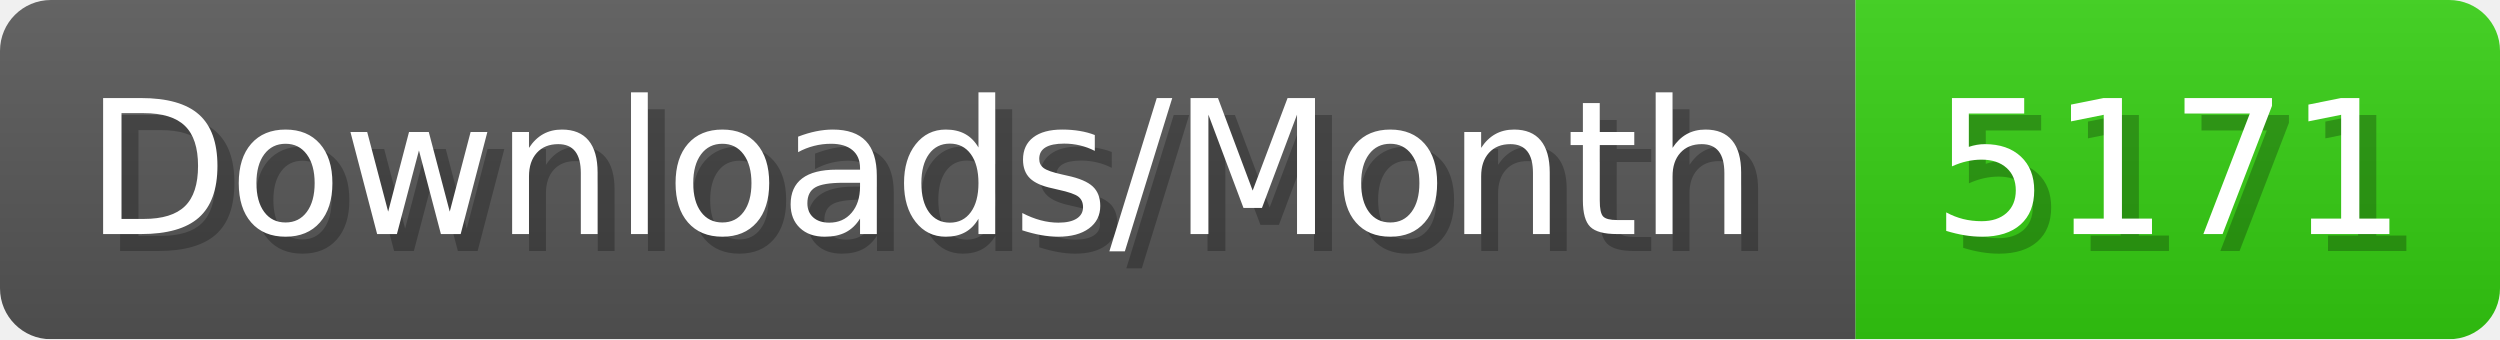
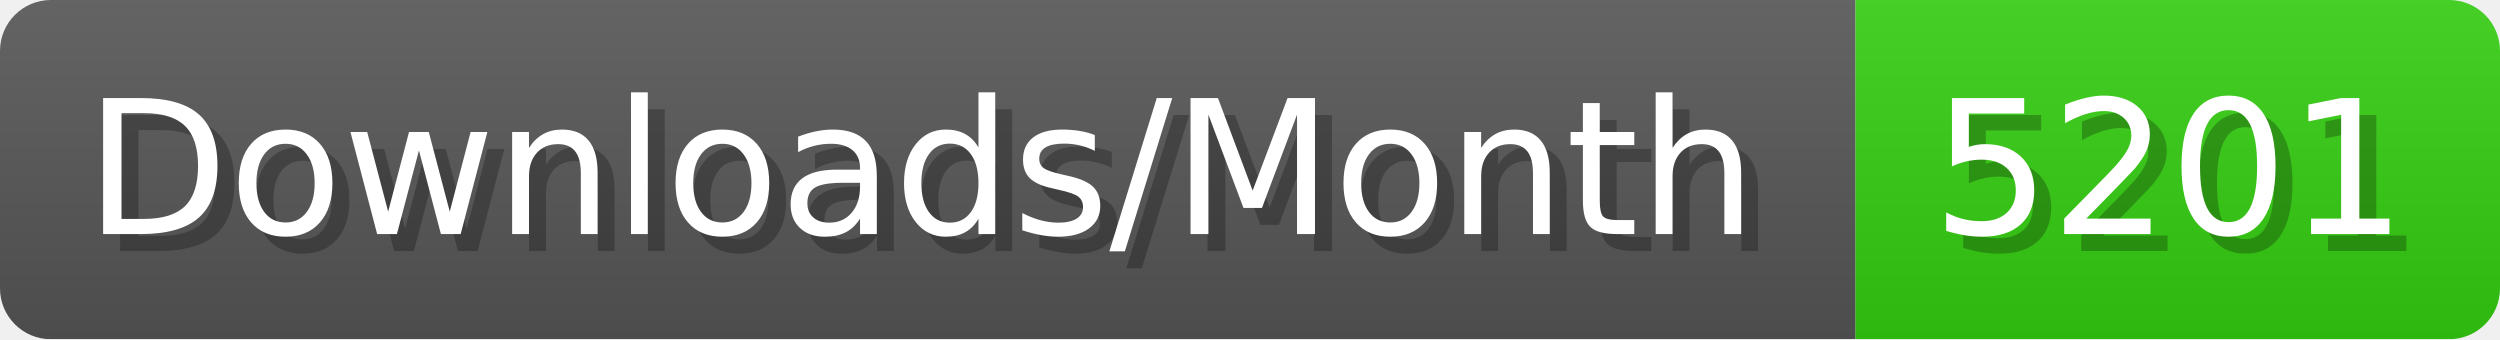
- <svg xmlns="http://www.w3.org/2000/svg" width="147.4" height="20" viewBox="0 0 1474 200" role="img" aria-label="Downloads/Month: 5171">
+ <svg xmlns="http://www.w3.org/2000/svg" width="147.4" height="20" viewBox="0 0 1474 200" role="img" aria-label="Downloads/Month: 5201">
  <linearGradient id="YlXUI" x2="0" y2="100%">
    <stop offset="0" stop-opacity=".1" stop-color="#EEE" />
    <stop offset="1" stop-opacity=".1" />
  </linearGradient>
  <mask id="JHhop">
    <rect width="1474" height="200" rx="30" fill="#FFF" />
  </mask>
  <g mask="url(#JHhop)">
    <rect width="1094" height="200" fill="#555" />
    <rect width="380" height="200" fill="#3C1" x="1094" />
    <rect width="1474" height="200" fill="url(#YlXUI)" />
  </g>
  <g aria-hidden="true" fill="#fff" text-anchor="start" font-family="Verdana,DejaVu Sans,sans-serif" font-size="110">
    <text x="60" y="148" textLength="994" fill="#000" opacity="0.25">Downloads/Month</text>
    <text x="50" y="138" textLength="994">Downloads/Month</text>
-     <text x="1149" y="148" textLength="280" fill="#000" opacity="0.25">5171</text>
-     <text x="1139" y="138" textLength="280">5171</text>
+     <text x="1149" y="148" textLength="280" fill="#000" opacity="0.25">5201</text>
+     <text x="1139" y="138" textLength="280">5201</text>
  </g>
</svg>
